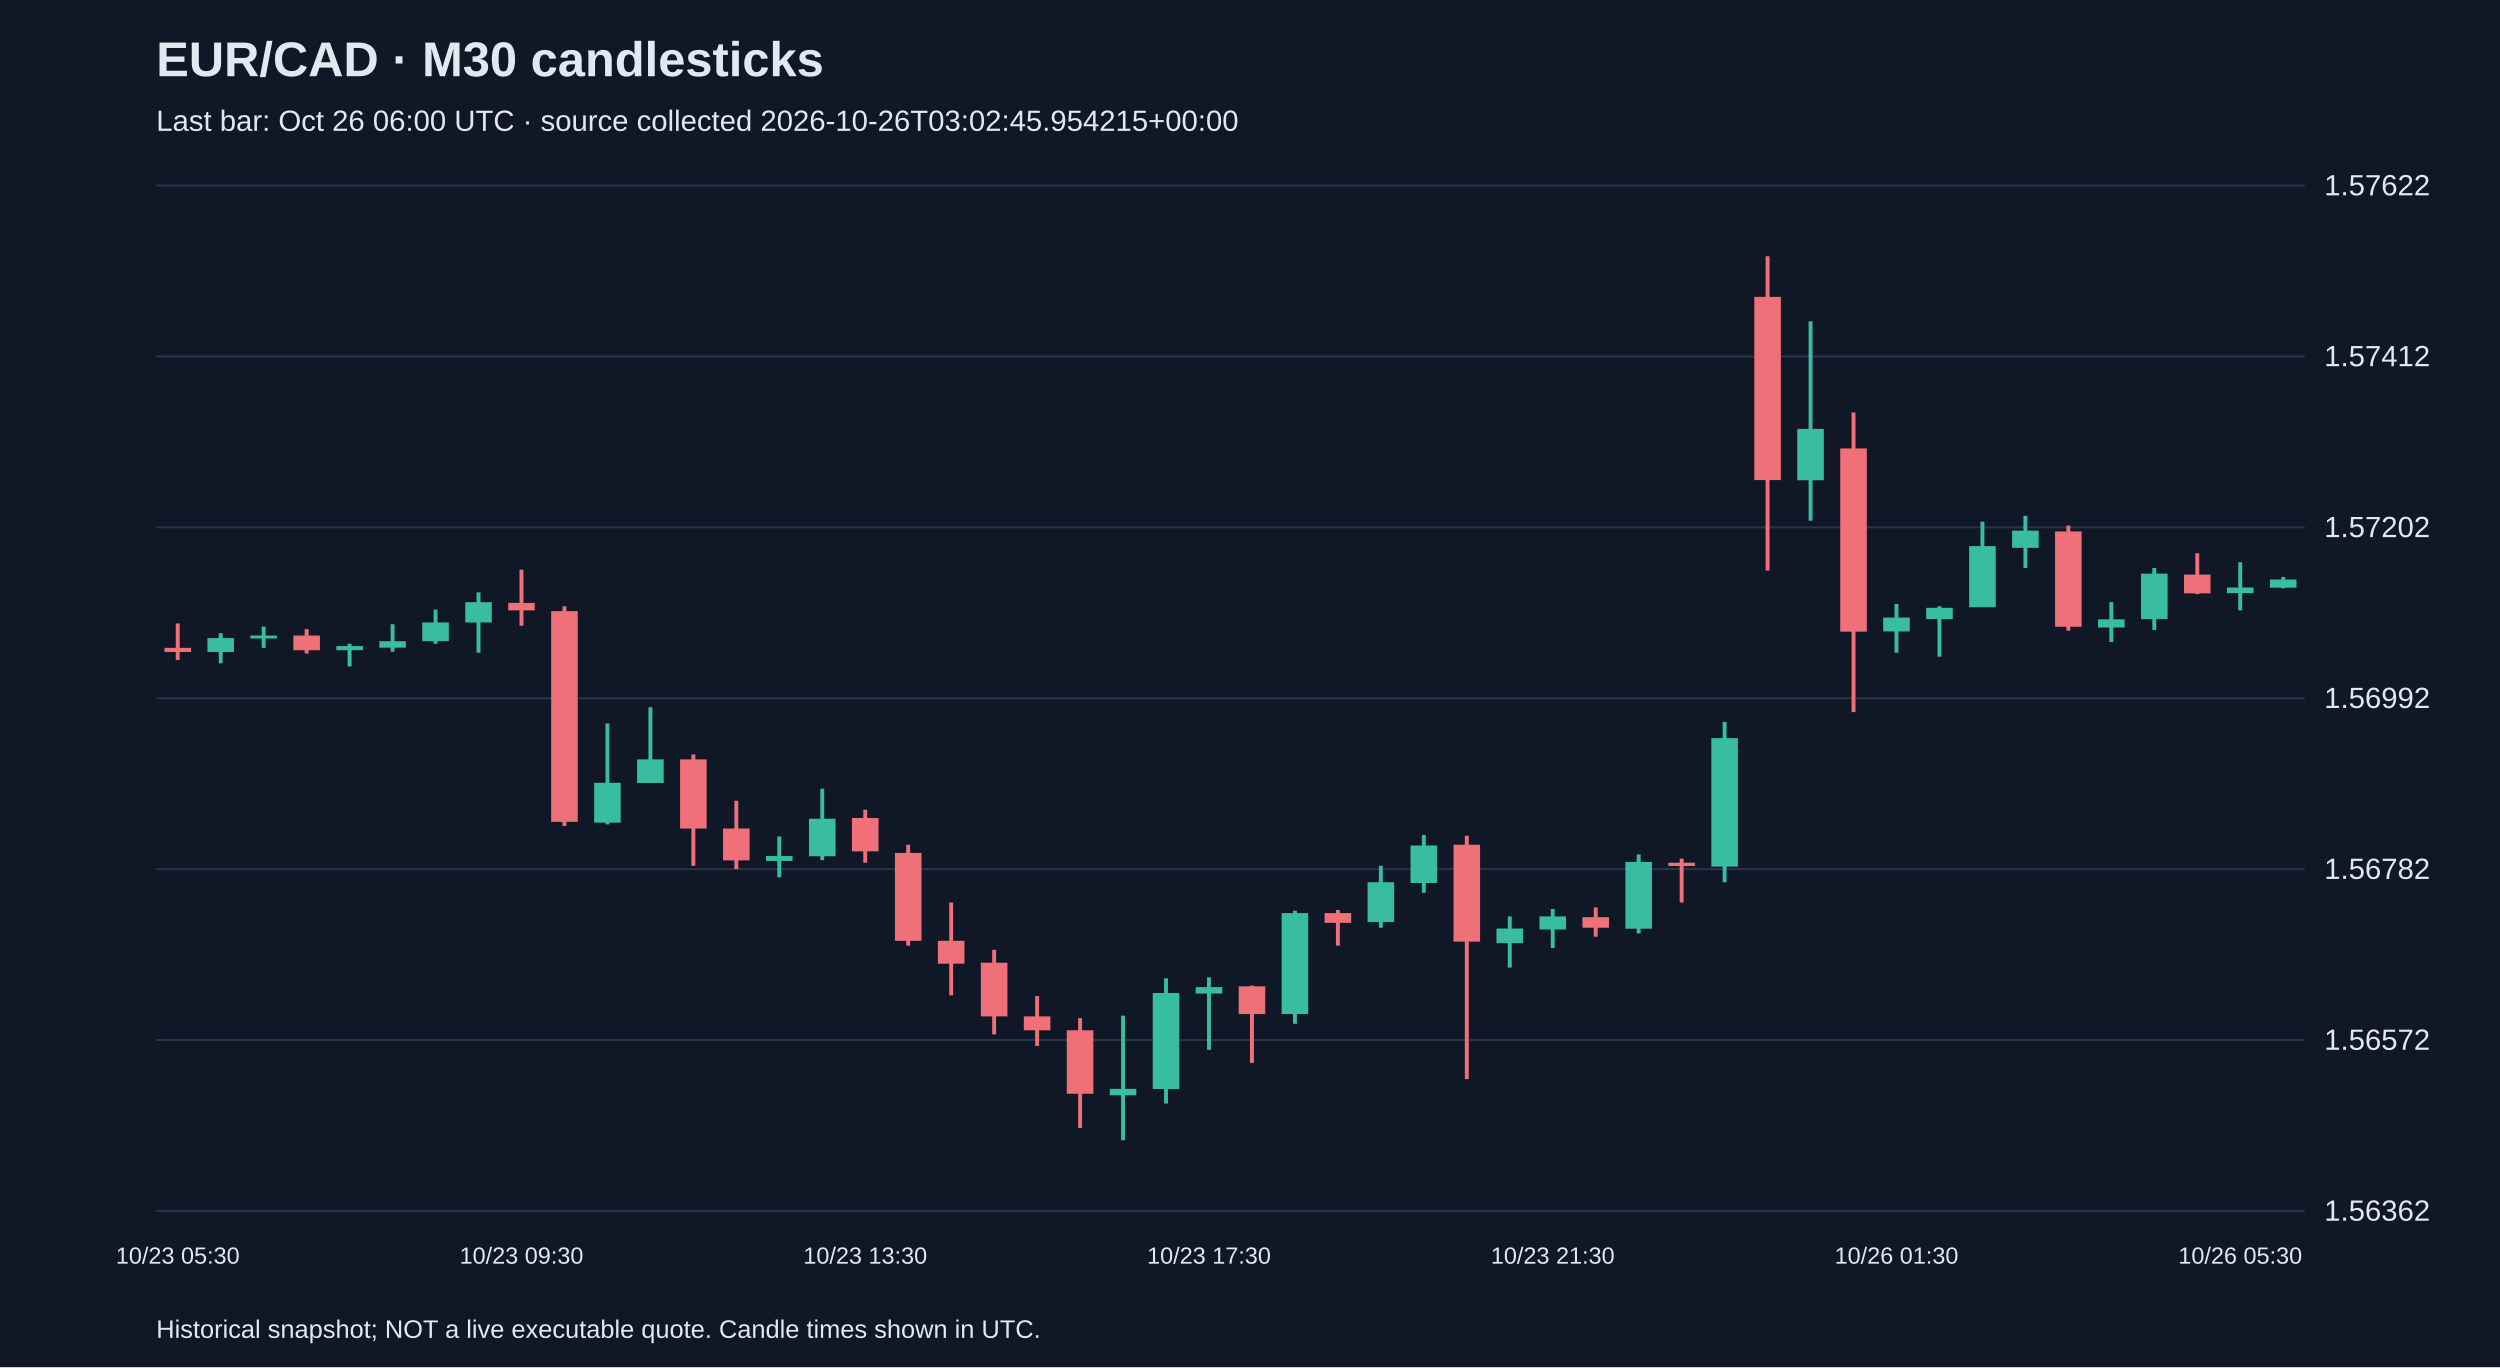
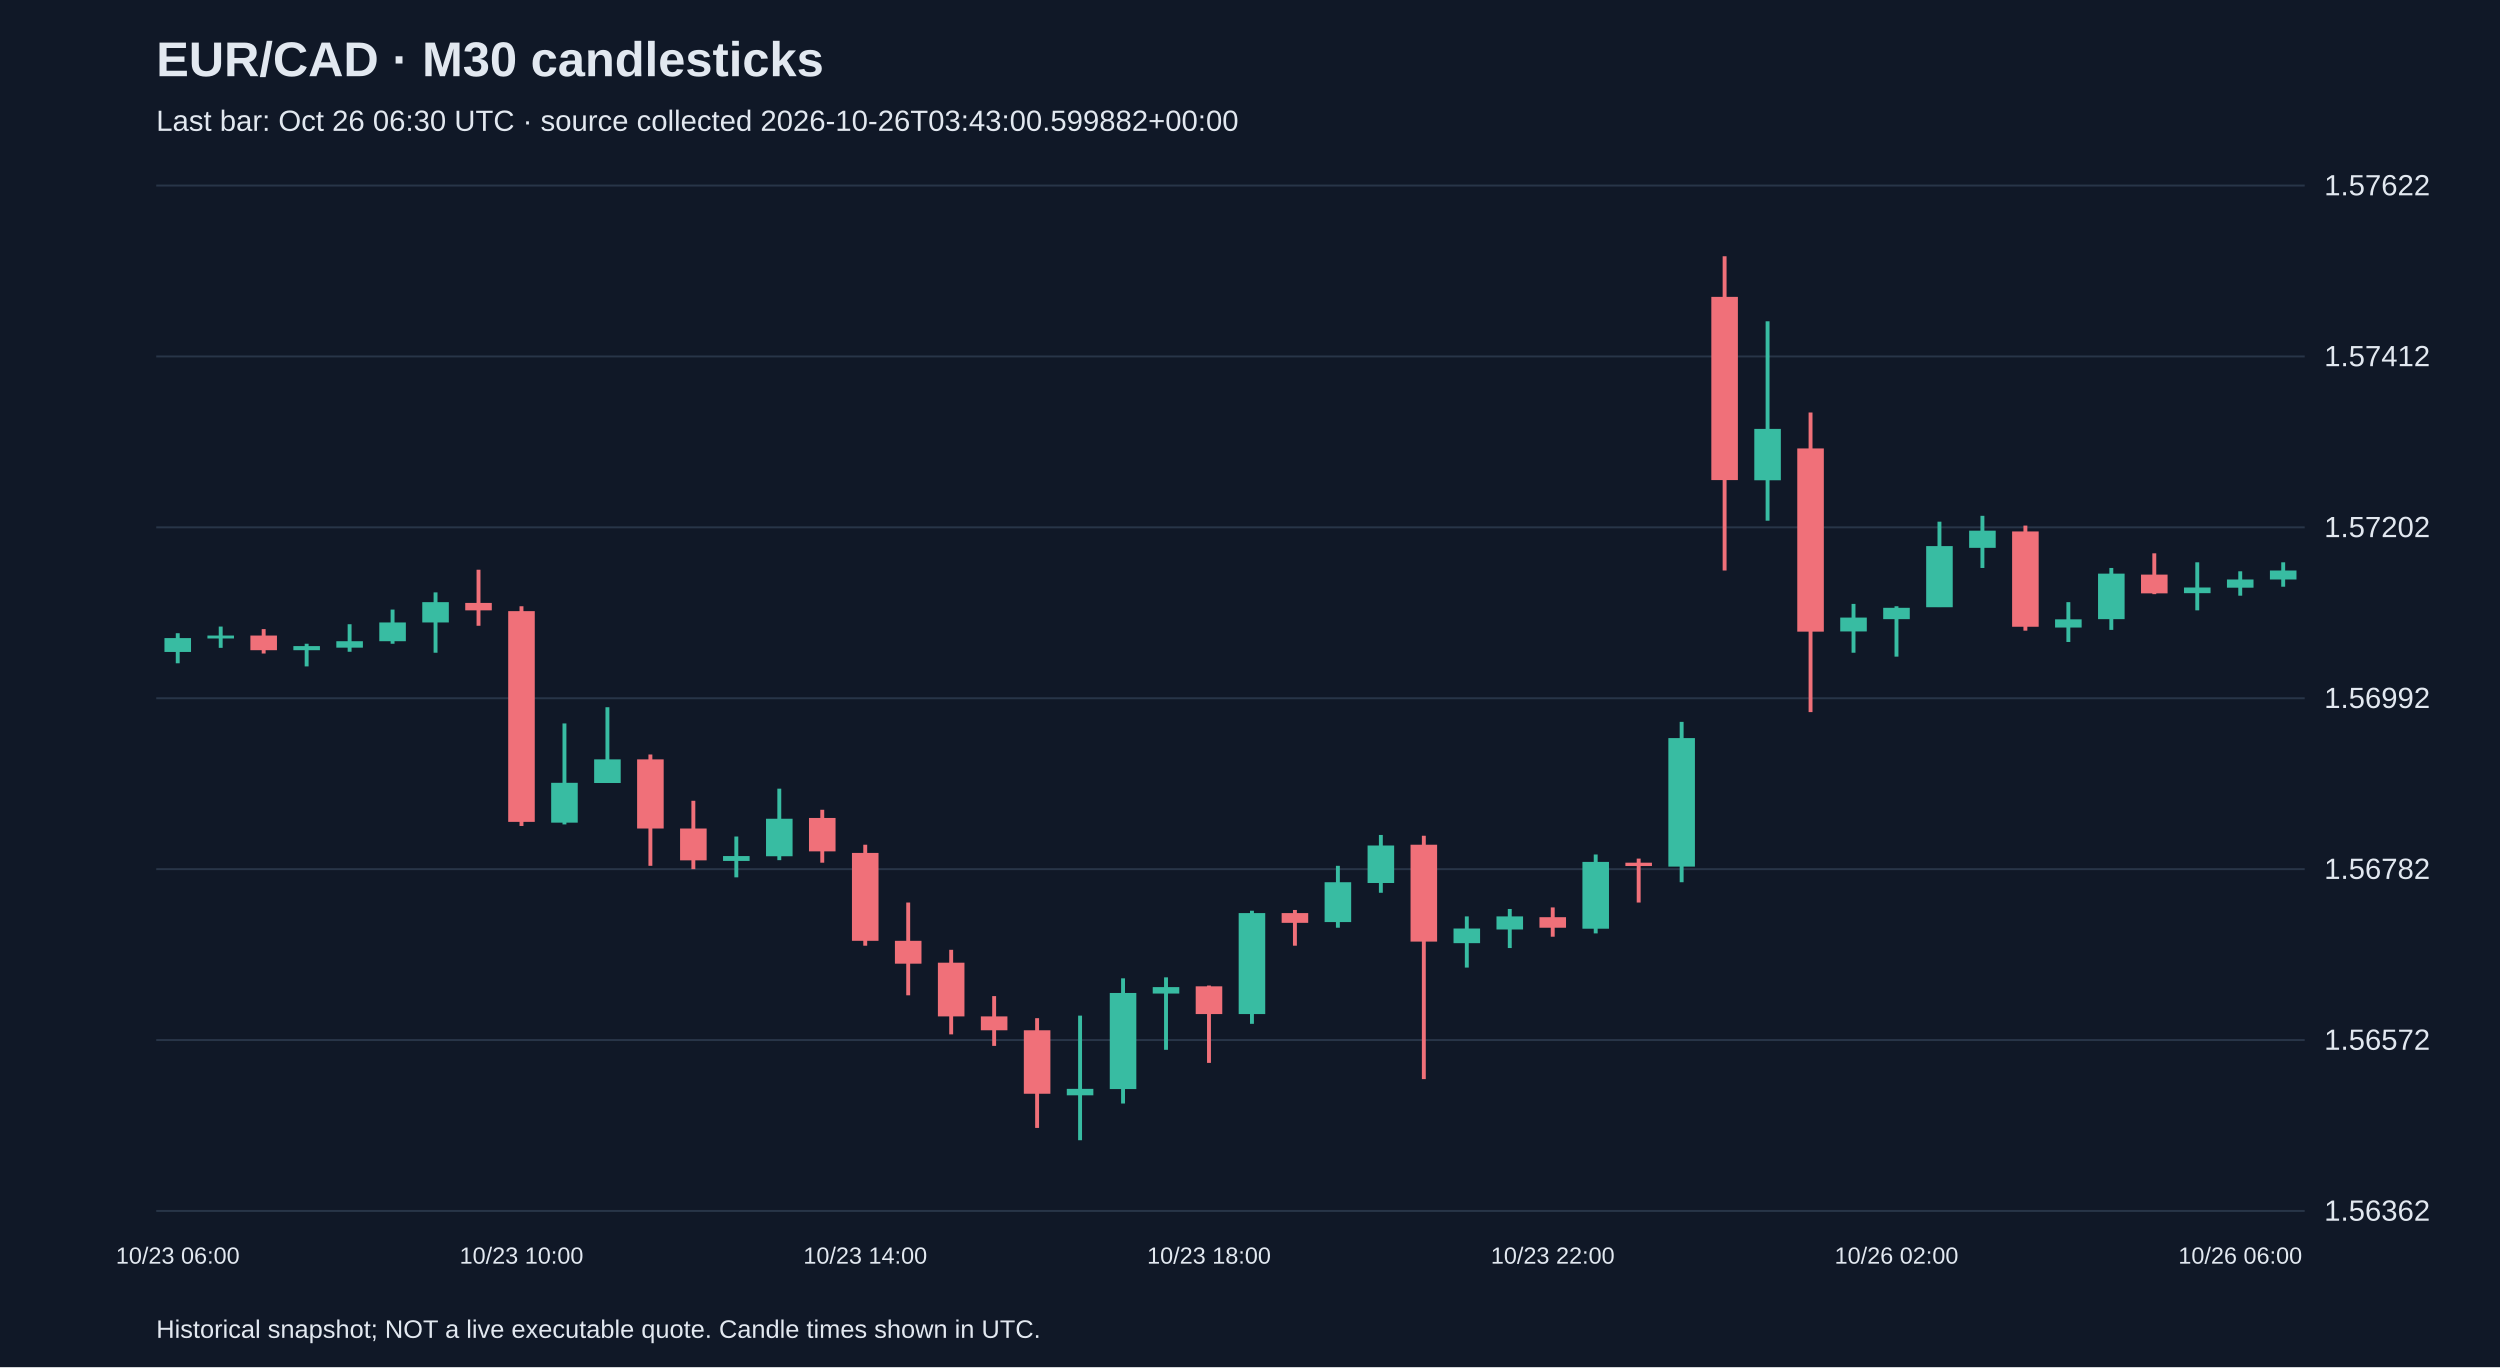
<svg xmlns="http://www.w3.org/2000/svg" viewBox="0 0 1280 700">
  <rect width="100%" height="100%" fill="#101827" />
  <style>text{font-family:Arial,sans-serif;fill:#e2e8f0}</style>
  <text x="80" y="39" font-size="25" font-weight="bold">EUR/CAD · M30 candlesticks</text>
-   <text x="80" y="67" font-size="15" fill="#a6b1c5">Last bar: Oct 26 06:00 UTC · source collected 2026-10-26T03:02:45.954215+00:00</text>
+   <text x="80" y="67" font-size="15" fill="#a6b1c5">Last bar: Oct 26 06:30 UTC · source collected 2026-10-26T03:43:00.599882+00:00</text>
  <line x1="80" y1="620.0" x2="1180" y2="620.0" stroke="#283548" />
  <text x="1190" y="625.0" font-size="15">1.56362</text>
  <line x1="80" y1="532.5" x2="1180" y2="532.5" stroke="#283548" />
  <text x="1190" y="537.5" font-size="15">1.56572</text>
  <line x1="80" y1="445.0" x2="1180" y2="445.0" stroke="#283548" />
  <text x="1190" y="450.0" font-size="15">1.56782</text>
  <line x1="80" y1="357.5" x2="1180" y2="357.5" stroke="#283548" />
  <text x="1190" y="362.5" font-size="15">1.56992</text>
  <line x1="80" y1="270.0" x2="1180" y2="270.0" stroke="#283548" />
  <text x="1190" y="275.0" font-size="15">1.57202</text>
  <line x1="80" y1="182.5" x2="1180" y2="182.5" stroke="#283548" />
  <text x="1190" y="187.5" font-size="15">1.57412</text>
  <line x1="80" y1="95.0" x2="1180" y2="95.0" stroke="#283548" />
  <text x="1190" y="100.0" font-size="15">1.57622</text>
-   <line x1="91.0" y1="319.2" x2="91.0" y2="337.9" stroke="#f07079" stroke-width="2" />
-   <rect x="84.2" y="331.7" width="13.6" height="2.1" fill="#f07079" />
-   <text x="91.0" y="647" text-anchor="middle" font-size="12">10/23 05:30</text>
-   <line x1="113.0" y1="324.2" x2="113.0" y2="339.6" stroke="#38bca2" stroke-width="2" />
-   <rect x="106.2" y="326.7" width="13.6" height="7.1" fill="#38bca2" />
-   <line x1="135.0" y1="320.8" x2="135.0" y2="331.7" stroke="#38bca2" stroke-width="2" />
-   <rect x="128.2" y="325.4" width="13.6" height="1.5" fill="#38bca2" />
-   <line x1="157.0" y1="322.1" x2="157.0" y2="334.6" stroke="#f07079" stroke-width="2" />
-   <rect x="150.2" y="325.4" width="13.6" height="7.5" fill="#f07079" />
-   <line x1="179.0" y1="329.6" x2="179.0" y2="341.2" stroke="#38bca2" stroke-width="2" />
-   <rect x="172.2" y="330.8" width="13.6" height="2.1" fill="#38bca2" />
-   <line x1="201.0" y1="319.6" x2="201.0" y2="333.7" stroke="#38bca2" stroke-width="2" />
-   <rect x="194.2" y="328.3" width="13.6" height="3.3" fill="#38bca2" />
-   <line x1="223.0" y1="312.1" x2="223.0" y2="329.6" stroke="#38bca2" stroke-width="2" />
-   <rect x="216.2" y="318.7" width="13.6" height="9.6" fill="#38bca2" />
-   <line x1="245.0" y1="303.3" x2="245.0" y2="334.2" stroke="#38bca2" stroke-width="2" />
-   <rect x="238.2" y="308.3" width="13.6" height="10.4" fill="#38bca2" />
-   <line x1="267.0" y1="291.7" x2="267.0" y2="320.4" stroke="#f07079" stroke-width="2" />
-   <rect x="260.2" y="308.7" width="13.6" height="3.8" fill="#f07079" />
-   <text x="267.0" y="647" text-anchor="middle" font-size="12">10/23 09:30</text>
-   <line x1="289.0" y1="310.4" x2="289.0" y2="422.9" stroke="#f07079" stroke-width="2" />
-   <rect x="282.2" y="312.9" width="13.6" height="107.9" fill="#f07079" />
-   <line x1="311.0" y1="370.4" x2="311.0" y2="422.1" stroke="#38bca2" stroke-width="2" />
-   <rect x="304.2" y="400.8" width="13.6" height="20.4" fill="#38bca2" />
-   <line x1="333.0" y1="362.1" x2="333.0" y2="400.8" stroke="#38bca2" stroke-width="2" />
-   <rect x="326.2" y="388.8" width="13.6" height="12.1" fill="#38bca2" />
-   <line x1="355.0" y1="386.3" x2="355.0" y2="443.3" stroke="#f07079" stroke-width="2" />
-   <rect x="348.2" y="388.8" width="13.6" height="35.4" fill="#f07079" />
-   <line x1="377.0" y1="410.0" x2="377.0" y2="445.0" stroke="#f07079" stroke-width="2" />
-   <rect x="370.2" y="424.2" width="13.6" height="16.3" fill="#f07079" />
-   <line x1="399.0" y1="428.3" x2="399.0" y2="449.2" stroke="#38bca2" stroke-width="2" />
-   <rect x="392.2" y="438.3" width="13.6" height="2.5" fill="#38bca2" />
-   <line x1="421.0" y1="403.8" x2="421.0" y2="440.4" stroke="#38bca2" stroke-width="2" />
-   <rect x="414.2" y="419.2" width="13.6" height="19.2" fill="#38bca2" />
-   <line x1="443.0" y1="414.6" x2="443.0" y2="441.7" stroke="#f07079" stroke-width="2" />
-   <rect x="436.2" y="418.8" width="13.6" height="17.1" fill="#f07079" />
-   <text x="443.0" y="647" text-anchor="middle" font-size="12">10/23 13:30</text>
-   <line x1="465.0" y1="432.5" x2="465.0" y2="484.2" stroke="#f07079" stroke-width="2" />
-   <rect x="458.2" y="436.7" width="13.6" height="45.0" fill="#f07079" />
-   <line x1="487.0" y1="462.1" x2="487.0" y2="509.6" stroke="#f07079" stroke-width="2" />
-   <rect x="480.2" y="481.7" width="13.6" height="11.7" fill="#f07079" />
-   <line x1="509.0" y1="486.3" x2="509.0" y2="529.6" stroke="#f07079" stroke-width="2" />
-   <rect x="502.2" y="492.9" width="13.6" height="27.5" fill="#f07079" />
-   <line x1="531.0" y1="510.0" x2="531.0" y2="535.5" stroke="#f07079" stroke-width="2" />
-   <rect x="524.2" y="520.4" width="13.6" height="7.1" fill="#f07079" />
-   <line x1="553.0" y1="521.3" x2="553.0" y2="577.5" stroke="#f07079" stroke-width="2" />
-   <rect x="546.2" y="527.5" width="13.6" height="32.5" fill="#f07079" />
-   <line x1="575.0" y1="520.0" x2="575.0" y2="583.8" stroke="#38bca2" stroke-width="2" />
-   <rect x="568.2" y="557.5" width="13.6" height="3.3" fill="#38bca2" />
-   <line x1="597.0" y1="500.9" x2="597.0" y2="565.0" stroke="#38bca2" stroke-width="2" />
-   <rect x="590.2" y="508.4" width="13.6" height="49.2" fill="#38bca2" />
-   <line x1="619.0" y1="500.4" x2="619.0" y2="537.5" stroke="#38bca2" stroke-width="2" />
-   <rect x="612.2" y="505.4" width="13.6" height="3.3" fill="#38bca2" />
-   <text x="619.0" y="647" text-anchor="middle" font-size="12">10/23 17:30</text>
-   <line x1="641.0" y1="504.6" x2="641.0" y2="544.2" stroke="#f07079" stroke-width="2" />
-   <rect x="634.2" y="505.0" width="13.6" height="14.2" fill="#f07079" />
-   <line x1="663.0" y1="466.3" x2="663.0" y2="524.2" stroke="#38bca2" stroke-width="2" />
-   <rect x="656.2" y="467.5" width="13.6" height="51.7" fill="#38bca2" />
-   <line x1="685.0" y1="465.9" x2="685.0" y2="484.2" stroke="#f07079" stroke-width="2" />
-   <rect x="678.2" y="467.5" width="13.6" height="5.0" fill="#f07079" />
-   <line x1="707.0" y1="443.3" x2="707.0" y2="475.0" stroke="#38bca2" stroke-width="2" />
-   <rect x="700.2" y="451.7" width="13.6" height="20.4" fill="#38bca2" />
-   <line x1="729.0" y1="427.5" x2="729.0" y2="457.1" stroke="#38bca2" stroke-width="2" />
-   <rect x="722.2" y="432.9" width="13.6" height="19.2" fill="#38bca2" />
-   <line x1="751.0" y1="427.9" x2="751.0" y2="552.5" stroke="#f07079" stroke-width="2" />
-   <rect x="744.2" y="432.5" width="13.6" height="49.6" fill="#f07079" />
-   <line x1="773.0" y1="469.2" x2="773.0" y2="495.4" stroke="#38bca2" stroke-width="2" />
-   <rect x="766.2" y="475.4" width="13.6" height="7.5" fill="#38bca2" />
-   <line x1="795.0" y1="465.4" x2="795.0" y2="485.4" stroke="#38bca2" stroke-width="2" />
-   <rect x="788.2" y="469.2" width="13.6" height="6.7" fill="#38bca2" />
-   <text x="795.0" y="647" text-anchor="middle" font-size="12">10/23 21:30</text>
-   <line x1="817.0" y1="464.6" x2="817.0" y2="479.6" stroke="#f07079" stroke-width="2" />
-   <rect x="810.2" y="469.6" width="13.6" height="5.4" fill="#f07079" />
-   <line x1="839.0" y1="437.5" x2="839.0" y2="477.9" stroke="#38bca2" stroke-width="2" />
-   <rect x="832.2" y="441.3" width="13.6" height="34.2" fill="#38bca2" />
-   <line x1="861.0" y1="439.6" x2="861.0" y2="462.1" stroke="#f07079" stroke-width="2" />
-   <rect x="854.2" y="441.7" width="13.6" height="1.7" fill="#f07079" />
-   <line x1="883.0" y1="369.6" x2="883.0" y2="451.7" stroke="#38bca2" stroke-width="2" />
-   <rect x="876.2" y="377.9" width="13.6" height="65.8" fill="#38bca2" />
-   <line x1="905.0" y1="131.2" x2="905.0" y2="292.1" stroke="#f07079" stroke-width="2" />
-   <rect x="898.2" y="152.0" width="13.6" height="93.8" fill="#f07079" />
-   <line x1="927.0" y1="164.5" x2="927.0" y2="266.6" stroke="#38bca2" stroke-width="2" />
-   <rect x="920.2" y="219.6" width="13.6" height="26.3" fill="#38bca2" />
-   <line x1="949.0" y1="211.2" x2="949.0" y2="364.6" stroke="#f07079" stroke-width="2" />
-   <rect x="942.2" y="229.6" width="13.6" height="93.8" fill="#f07079" />
-   <line x1="971.0" y1="309.2" x2="971.0" y2="334.2" stroke="#38bca2" stroke-width="2" />
-   <rect x="964.2" y="316.2" width="13.6" height="7.1" fill="#38bca2" />
-   <text x="971.0" y="647" text-anchor="middle" font-size="12">10/26 01:30</text>
-   <line x1="993.0" y1="310.4" x2="993.0" y2="336.2" stroke="#38bca2" stroke-width="2" />
-   <rect x="986.2" y="311.2" width="13.6" height="5.8" fill="#38bca2" />
-   <line x1="1015.0" y1="267.1" x2="1015.0" y2="310.8" stroke="#38bca2" stroke-width="2" />
-   <rect x="1008.2" y="279.6" width="13.6" height="31.3" fill="#38bca2" />
-   <line x1="1037.0" y1="264.1" x2="1037.0" y2="290.8" stroke="#38bca2" stroke-width="2" />
-   <rect x="1030.2" y="271.7" width="13.6" height="8.8" fill="#38bca2" />
-   <line x1="1059.0" y1="269.1" x2="1059.0" y2="322.9" stroke="#f07079" stroke-width="2" />
-   <rect x="1052.2" y="272.1" width="13.6" height="48.8" fill="#f07079" />
-   <line x1="1081.0" y1="308.3" x2="1081.0" y2="328.7" stroke="#38bca2" stroke-width="2" />
-   <rect x="1074.2" y="317.1" width="13.6" height="4.2" fill="#38bca2" />
-   <line x1="1103.0" y1="290.8" x2="1103.0" y2="322.5" stroke="#38bca2" stroke-width="2" />
-   <rect x="1096.2" y="293.7" width="13.6" height="23.3" fill="#38bca2" />
-   <line x1="1125.0" y1="283.3" x2="1125.0" y2="304.2" stroke="#f07079" stroke-width="2" />
-   <rect x="1118.2" y="294.2" width="13.6" height="9.6" fill="#f07079" />
-   <line x1="1147.0" y1="287.9" x2="1147.0" y2="312.5" stroke="#38bca2" stroke-width="2" />
-   <rect x="1140.2" y="300.8" width="13.6" height="2.9" fill="#38bca2" />
-   <text x="1147.0" y="647" text-anchor="middle" font-size="12">10/26 05:30</text>
-   <line x1="1169.0" y1="295.4" x2="1169.0" y2="301.2" stroke="#38bca2" stroke-width="2" />
-   <rect x="1162.2" y="296.7" width="13.6" height="4.2" fill="#38bca2" />
+   <line x1="91.0" y1="324.2" x2="91.0" y2="339.6" stroke="#38bca2" stroke-width="2" />
+   <rect x="84.2" y="326.7" width="13.6" height="7.1" fill="#38bca2" />
+   <text x="91.0" y="647" text-anchor="middle" font-size="12">10/23 06:00</text>
+   <line x1="113.0" y1="320.8" x2="113.0" y2="331.7" stroke="#38bca2" stroke-width="2" />
+   <rect x="106.2" y="325.4" width="13.6" height="1.5" fill="#38bca2" />
+   <line x1="135.0" y1="322.1" x2="135.0" y2="334.6" stroke="#f07079" stroke-width="2" />
+   <rect x="128.2" y="325.4" width="13.6" height="7.5" fill="#f07079" />
+   <line x1="157.0" y1="329.6" x2="157.0" y2="341.2" stroke="#38bca2" stroke-width="2" />
+   <rect x="150.2" y="330.8" width="13.6" height="2.1" fill="#38bca2" />
+   <line x1="179.0" y1="319.6" x2="179.0" y2="333.7" stroke="#38bca2" stroke-width="2" />
+   <rect x="172.2" y="328.3" width="13.6" height="3.3" fill="#38bca2" />
+   <line x1="201.0" y1="312.1" x2="201.0" y2="329.6" stroke="#38bca2" stroke-width="2" />
+   <rect x="194.2" y="318.7" width="13.6" height="9.6" fill="#38bca2" />
+   <line x1="223.0" y1="303.3" x2="223.0" y2="334.2" stroke="#38bca2" stroke-width="2" />
+   <rect x="216.2" y="308.3" width="13.6" height="10.4" fill="#38bca2" />
+   <line x1="245.0" y1="291.7" x2="245.0" y2="320.4" stroke="#f07079" stroke-width="2" />
+   <rect x="238.2" y="308.7" width="13.6" height="3.8" fill="#f07079" />
+   <line x1="267.0" y1="310.4" x2="267.0" y2="422.9" stroke="#f07079" stroke-width="2" />
+   <rect x="260.2" y="312.9" width="13.6" height="107.9" fill="#f07079" />
+   <text x="267.0" y="647" text-anchor="middle" font-size="12">10/23 10:00</text>
+   <line x1="289.0" y1="370.4" x2="289.0" y2="422.1" stroke="#38bca2" stroke-width="2" />
+   <rect x="282.2" y="400.8" width="13.6" height="20.4" fill="#38bca2" />
+   <line x1="311.0" y1="362.1" x2="311.0" y2="400.8" stroke="#38bca2" stroke-width="2" />
+   <rect x="304.2" y="388.8" width="13.6" height="12.1" fill="#38bca2" />
+   <line x1="333.0" y1="386.3" x2="333.0" y2="443.3" stroke="#f07079" stroke-width="2" />
+   <rect x="326.2" y="388.8" width="13.6" height="35.4" fill="#f07079" />
+   <line x1="355.0" y1="410.0" x2="355.0" y2="445.0" stroke="#f07079" stroke-width="2" />
+   <rect x="348.2" y="424.2" width="13.6" height="16.3" fill="#f07079" />
+   <line x1="377.0" y1="428.3" x2="377.0" y2="449.2" stroke="#38bca2" stroke-width="2" />
+   <rect x="370.2" y="438.3" width="13.6" height="2.5" fill="#38bca2" />
+   <line x1="399.0" y1="403.8" x2="399.0" y2="440.4" stroke="#38bca2" stroke-width="2" />
+   <rect x="392.2" y="419.2" width="13.6" height="19.2" fill="#38bca2" />
+   <line x1="421.0" y1="414.6" x2="421.0" y2="441.7" stroke="#f07079" stroke-width="2" />
+   <rect x="414.2" y="418.8" width="13.6" height="17.1" fill="#f07079" />
+   <line x1="443.0" y1="432.5" x2="443.0" y2="484.2" stroke="#f07079" stroke-width="2" />
+   <rect x="436.2" y="436.7" width="13.6" height="45.0" fill="#f07079" />
+   <text x="443.0" y="647" text-anchor="middle" font-size="12">10/23 14:00</text>
+   <line x1="465.0" y1="462.1" x2="465.0" y2="509.6" stroke="#f07079" stroke-width="2" />
+   <rect x="458.2" y="481.7" width="13.6" height="11.7" fill="#f07079" />
+   <line x1="487.0" y1="486.3" x2="487.0" y2="529.6" stroke="#f07079" stroke-width="2" />
+   <rect x="480.2" y="492.9" width="13.6" height="27.5" fill="#f07079" />
+   <line x1="509.0" y1="510.0" x2="509.0" y2="535.5" stroke="#f07079" stroke-width="2" />
+   <rect x="502.2" y="520.4" width="13.6" height="7.1" fill="#f07079" />
+   <line x1="531.0" y1="521.3" x2="531.0" y2="577.5" stroke="#f07079" stroke-width="2" />
+   <rect x="524.2" y="527.5" width="13.6" height="32.5" fill="#f07079" />
+   <line x1="553.0" y1="520.0" x2="553.0" y2="583.8" stroke="#38bca2" stroke-width="2" />
+   <rect x="546.2" y="557.5" width="13.6" height="3.3" fill="#38bca2" />
+   <line x1="575.0" y1="500.9" x2="575.0" y2="565.0" stroke="#38bca2" stroke-width="2" />
+   <rect x="568.2" y="508.4" width="13.6" height="49.2" fill="#38bca2" />
+   <line x1="597.0" y1="500.4" x2="597.0" y2="537.5" stroke="#38bca2" stroke-width="2" />
+   <rect x="590.2" y="505.4" width="13.6" height="3.3" fill="#38bca2" />
+   <line x1="619.0" y1="504.6" x2="619.0" y2="544.2" stroke="#f07079" stroke-width="2" />
+   <rect x="612.2" y="505.0" width="13.6" height="14.2" fill="#f07079" />
+   <text x="619.0" y="647" text-anchor="middle" font-size="12">10/23 18:00</text>
+   <line x1="641.0" y1="466.3" x2="641.0" y2="524.2" stroke="#38bca2" stroke-width="2" />
+   <rect x="634.2" y="467.5" width="13.6" height="51.7" fill="#38bca2" />
+   <line x1="663.0" y1="465.9" x2="663.0" y2="484.2" stroke="#f07079" stroke-width="2" />
+   <rect x="656.2" y="467.5" width="13.6" height="5.0" fill="#f07079" />
+   <line x1="685.0" y1="443.3" x2="685.0" y2="475.0" stroke="#38bca2" stroke-width="2" />
+   <rect x="678.2" y="451.7" width="13.6" height="20.4" fill="#38bca2" />
+   <line x1="707.0" y1="427.5" x2="707.0" y2="457.1" stroke="#38bca2" stroke-width="2" />
+   <rect x="700.2" y="432.9" width="13.6" height="19.2" fill="#38bca2" />
+   <line x1="729.0" y1="427.9" x2="729.0" y2="552.5" stroke="#f07079" stroke-width="2" />
+   <rect x="722.2" y="432.5" width="13.6" height="49.6" fill="#f07079" />
+   <line x1="751.0" y1="469.2" x2="751.0" y2="495.4" stroke="#38bca2" stroke-width="2" />
+   <rect x="744.2" y="475.4" width="13.6" height="7.5" fill="#38bca2" />
+   <line x1="773.0" y1="465.4" x2="773.0" y2="485.4" stroke="#38bca2" stroke-width="2" />
+   <rect x="766.2" y="469.2" width="13.6" height="6.7" fill="#38bca2" />
+   <line x1="795.0" y1="464.6" x2="795.0" y2="479.6" stroke="#f07079" stroke-width="2" />
+   <rect x="788.2" y="469.6" width="13.6" height="5.4" fill="#f07079" />
+   <text x="795.0" y="647" text-anchor="middle" font-size="12">10/23 22:00</text>
+   <line x1="817.0" y1="437.5" x2="817.0" y2="477.9" stroke="#38bca2" stroke-width="2" />
+   <rect x="810.2" y="441.3" width="13.6" height="34.2" fill="#38bca2" />
+   <line x1="839.0" y1="439.6" x2="839.0" y2="462.1" stroke="#f07079" stroke-width="2" />
+   <rect x="832.2" y="441.7" width="13.6" height="1.7" fill="#f07079" />
+   <line x1="861.0" y1="369.6" x2="861.0" y2="451.7" stroke="#38bca2" stroke-width="2" />
+   <rect x="854.2" y="377.9" width="13.6" height="65.8" fill="#38bca2" />
+   <line x1="883.0" y1="131.2" x2="883.0" y2="292.1" stroke="#f07079" stroke-width="2" />
+   <rect x="876.2" y="152.0" width="13.6" height="93.8" fill="#f07079" />
+   <line x1="905.0" y1="164.5" x2="905.0" y2="266.6" stroke="#38bca2" stroke-width="2" />
+   <rect x="898.2" y="219.6" width="13.6" height="26.3" fill="#38bca2" />
+   <line x1="927.0" y1="211.2" x2="927.0" y2="364.6" stroke="#f07079" stroke-width="2" />
+   <rect x="920.2" y="229.6" width="13.6" height="93.8" fill="#f07079" />
+   <line x1="949.0" y1="309.2" x2="949.0" y2="334.2" stroke="#38bca2" stroke-width="2" />
+   <rect x="942.2" y="316.2" width="13.6" height="7.1" fill="#38bca2" />
+   <line x1="971.0" y1="310.4" x2="971.0" y2="336.2" stroke="#38bca2" stroke-width="2" />
+   <rect x="964.2" y="311.2" width="13.6" height="5.8" fill="#38bca2" />
+   <text x="971.0" y="647" text-anchor="middle" font-size="12">10/26 02:00</text>
+   <line x1="993.0" y1="267.1" x2="993.0" y2="310.8" stroke="#38bca2" stroke-width="2" />
+   <rect x="986.2" y="279.6" width="13.6" height="31.3" fill="#38bca2" />
+   <line x1="1015.0" y1="264.1" x2="1015.0" y2="290.8" stroke="#38bca2" stroke-width="2" />
+   <rect x="1008.2" y="271.7" width="13.6" height="8.8" fill="#38bca2" />
+   <line x1="1037.0" y1="269.1" x2="1037.0" y2="322.9" stroke="#f07079" stroke-width="2" />
+   <rect x="1030.2" y="272.1" width="13.6" height="48.8" fill="#f07079" />
+   <line x1="1059.0" y1="308.3" x2="1059.0" y2="328.7" stroke="#38bca2" stroke-width="2" />
+   <rect x="1052.2" y="317.1" width="13.6" height="4.2" fill="#38bca2" />
+   <line x1="1081.0" y1="290.8" x2="1081.0" y2="322.5" stroke="#38bca2" stroke-width="2" />
+   <rect x="1074.2" y="293.7" width="13.6" height="23.3" fill="#38bca2" />
+   <line x1="1103.0" y1="283.3" x2="1103.0" y2="304.2" stroke="#f07079" stroke-width="2" />
+   <rect x="1096.2" y="294.2" width="13.6" height="9.6" fill="#f07079" />
+   <line x1="1125.0" y1="287.9" x2="1125.0" y2="312.5" stroke="#38bca2" stroke-width="2" />
+   <rect x="1118.2" y="300.8" width="13.6" height="2.9" fill="#38bca2" />
+   <line x1="1147.0" y1="292.5" x2="1147.0" y2="305.0" stroke="#38bca2" stroke-width="2" />
+   <rect x="1140.2" y="296.7" width="13.6" height="4.2" fill="#38bca2" />
+   <text x="1147.0" y="647" text-anchor="middle" font-size="12">10/26 06:00</text>
+   <line x1="1169.0" y1="287.9" x2="1169.0" y2="300.4" stroke="#38bca2" stroke-width="2" />
+   <rect x="1162.2" y="292.1" width="13.6" height="4.6" fill="#38bca2" />
  <text x="80" y="685" font-size="13">Historical snapshot; NOT a live executable quote. Candle times shown in UTC.</text>
</svg>
